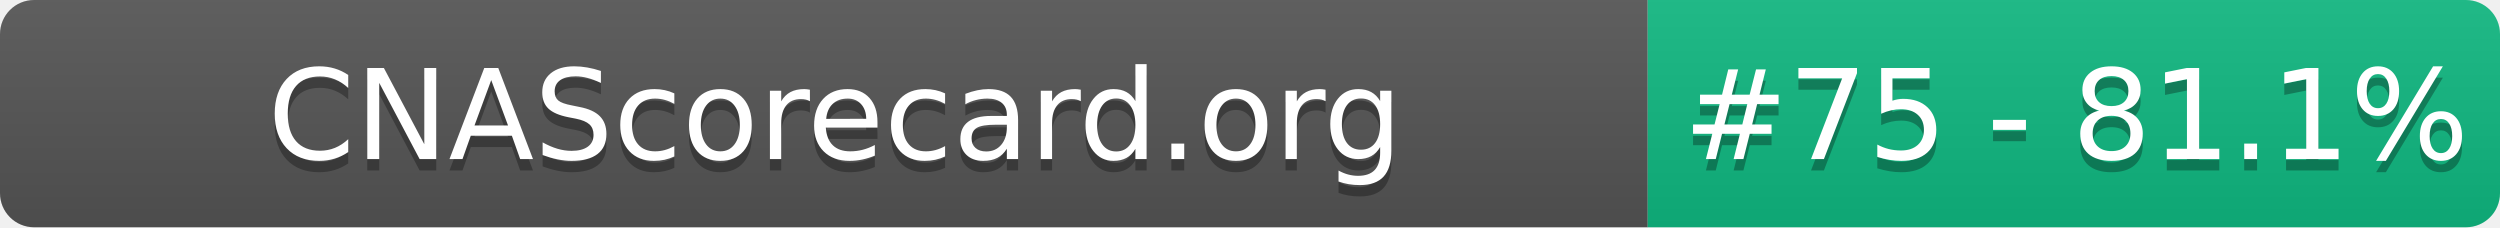
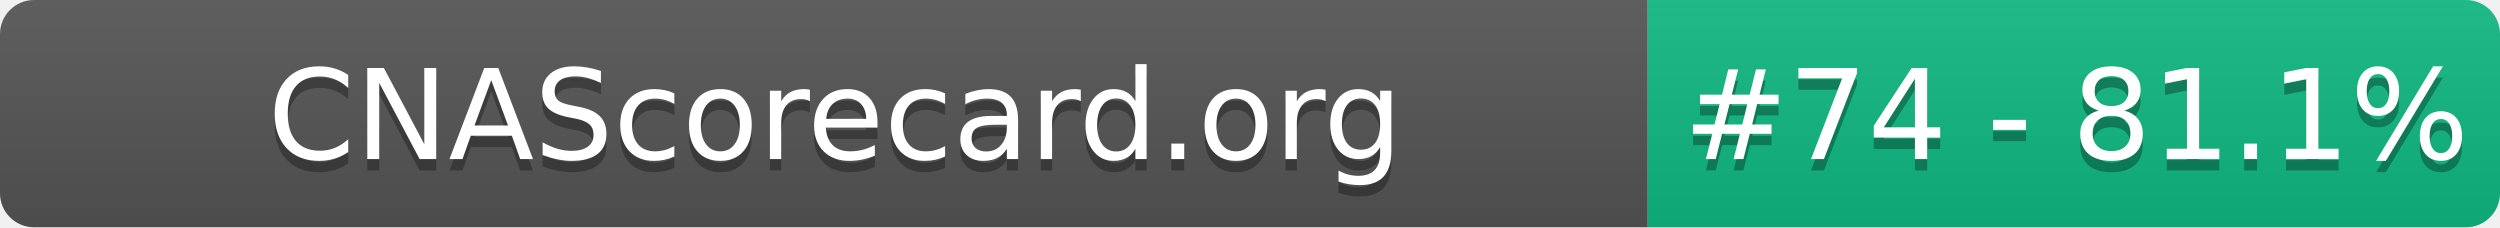
- <svg xmlns="http://www.w3.org/2000/svg" width="220" height="20" role="img" aria-label="CNAScorecard.org: #75 - 81.1%">
+ <svg xmlns="http://www.w3.org/2000/svg" width="220" height="20" role="img" aria-label="CNAScorecard.org: #74 - 81.1%">
  <linearGradient id="s" x2="0" y2="100%">
    <stop offset="0" stop-color="#bbb" stop-opacity=".1" />
    <stop offset="1" stop-opacity=".1" />
  </linearGradient>
  <clipPath id="r">
    <rect width="220" height="20" rx="3" fill="#fff" />
  </clipPath>
  <g clip-path="url(#r)">
    <rect width="145" height="20" fill="#555" />
    <rect x="145" width="75" height="20" fill="#10B981" />
    <rect width="220" height="20" fill="url(#s)" />
  </g>
  <g fill="#fff" text-anchor="middle" font-family="Verdana,Geneva,DejaVu Sans,sans-serif" text-rendering="geometricPrecision" font-size="110">
    <text aria-hidden="true" x="735" y="150" fill="#010101" fill-opacity=".3" transform="scale(.1)" textLength="1350">CNAScorecard.org</text>
    <text x="735" y="140" transform="scale(.1)" fill="#fff" textLength="1350">CNAScorecard.org</text>
-     <text aria-hidden="true" x="1827" y="150" fill="#010101" fill-opacity=".3" transform="scale(.1)" textLength="605">#75 - 81.1%</text>
-     <text x="1827" y="140" transform="scale(.1)" fill="#fff" textLength="605">#75 - 81.1%</text>
+     <text aria-hidden="true" x="1827" y="150" fill="#010101" fill-opacity=".3" transform="scale(.1)" textLength="605">#74 - 81.1%</text>
+     <text x="1827" y="140" transform="scale(.1)" fill="#fff" textLength="605">#74 - 81.1%</text>
  </g>
</svg>
